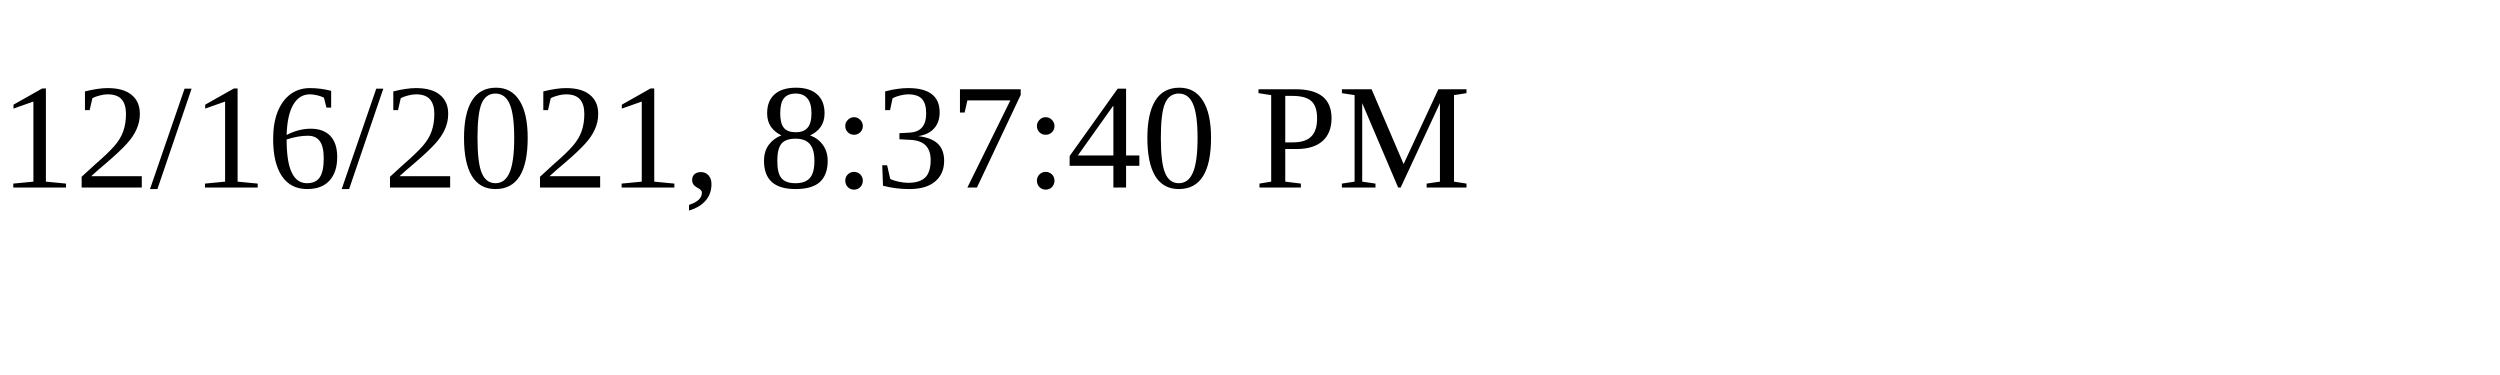
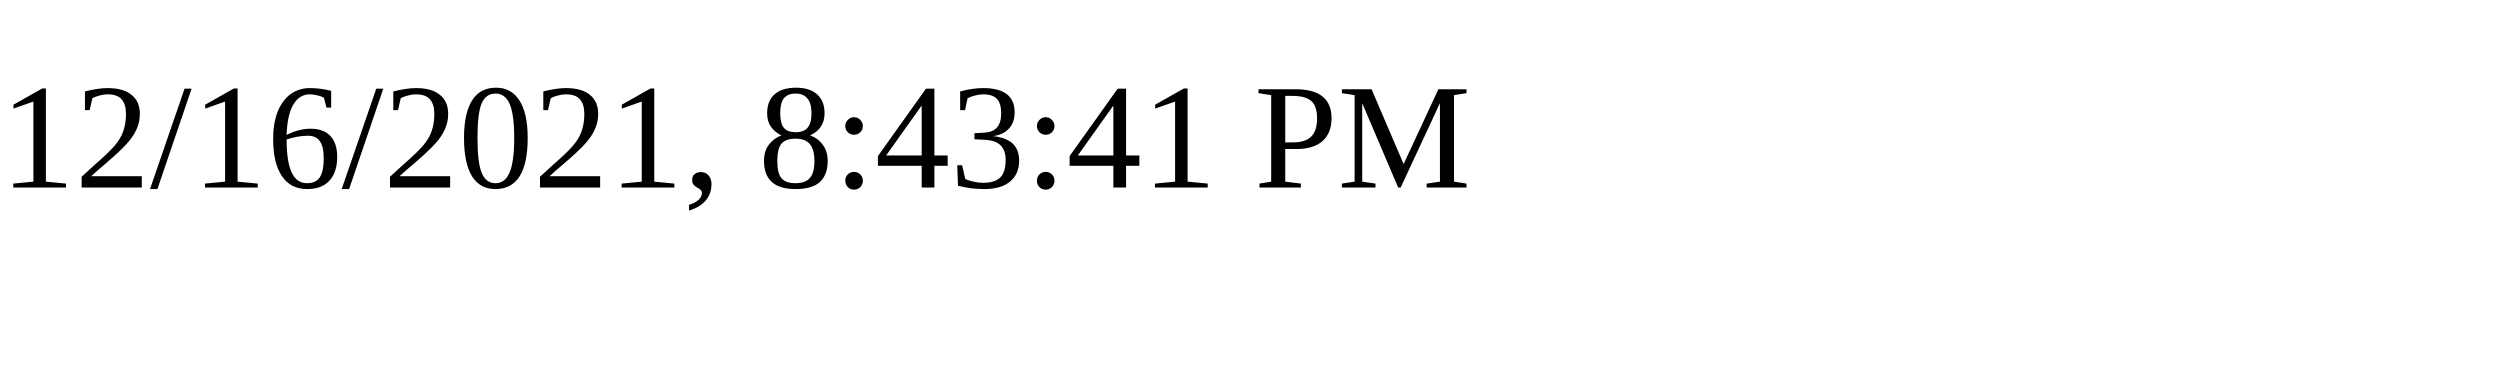
<svg xmlns="http://www.w3.org/2000/svg" height="30" width="200">
-   <text x="0" y="15">12/16/2021, 8:37:40 PM</text>
+   <text x="0" y="15">12/16/2021, 8:43:41 PM</text>
</svg>
